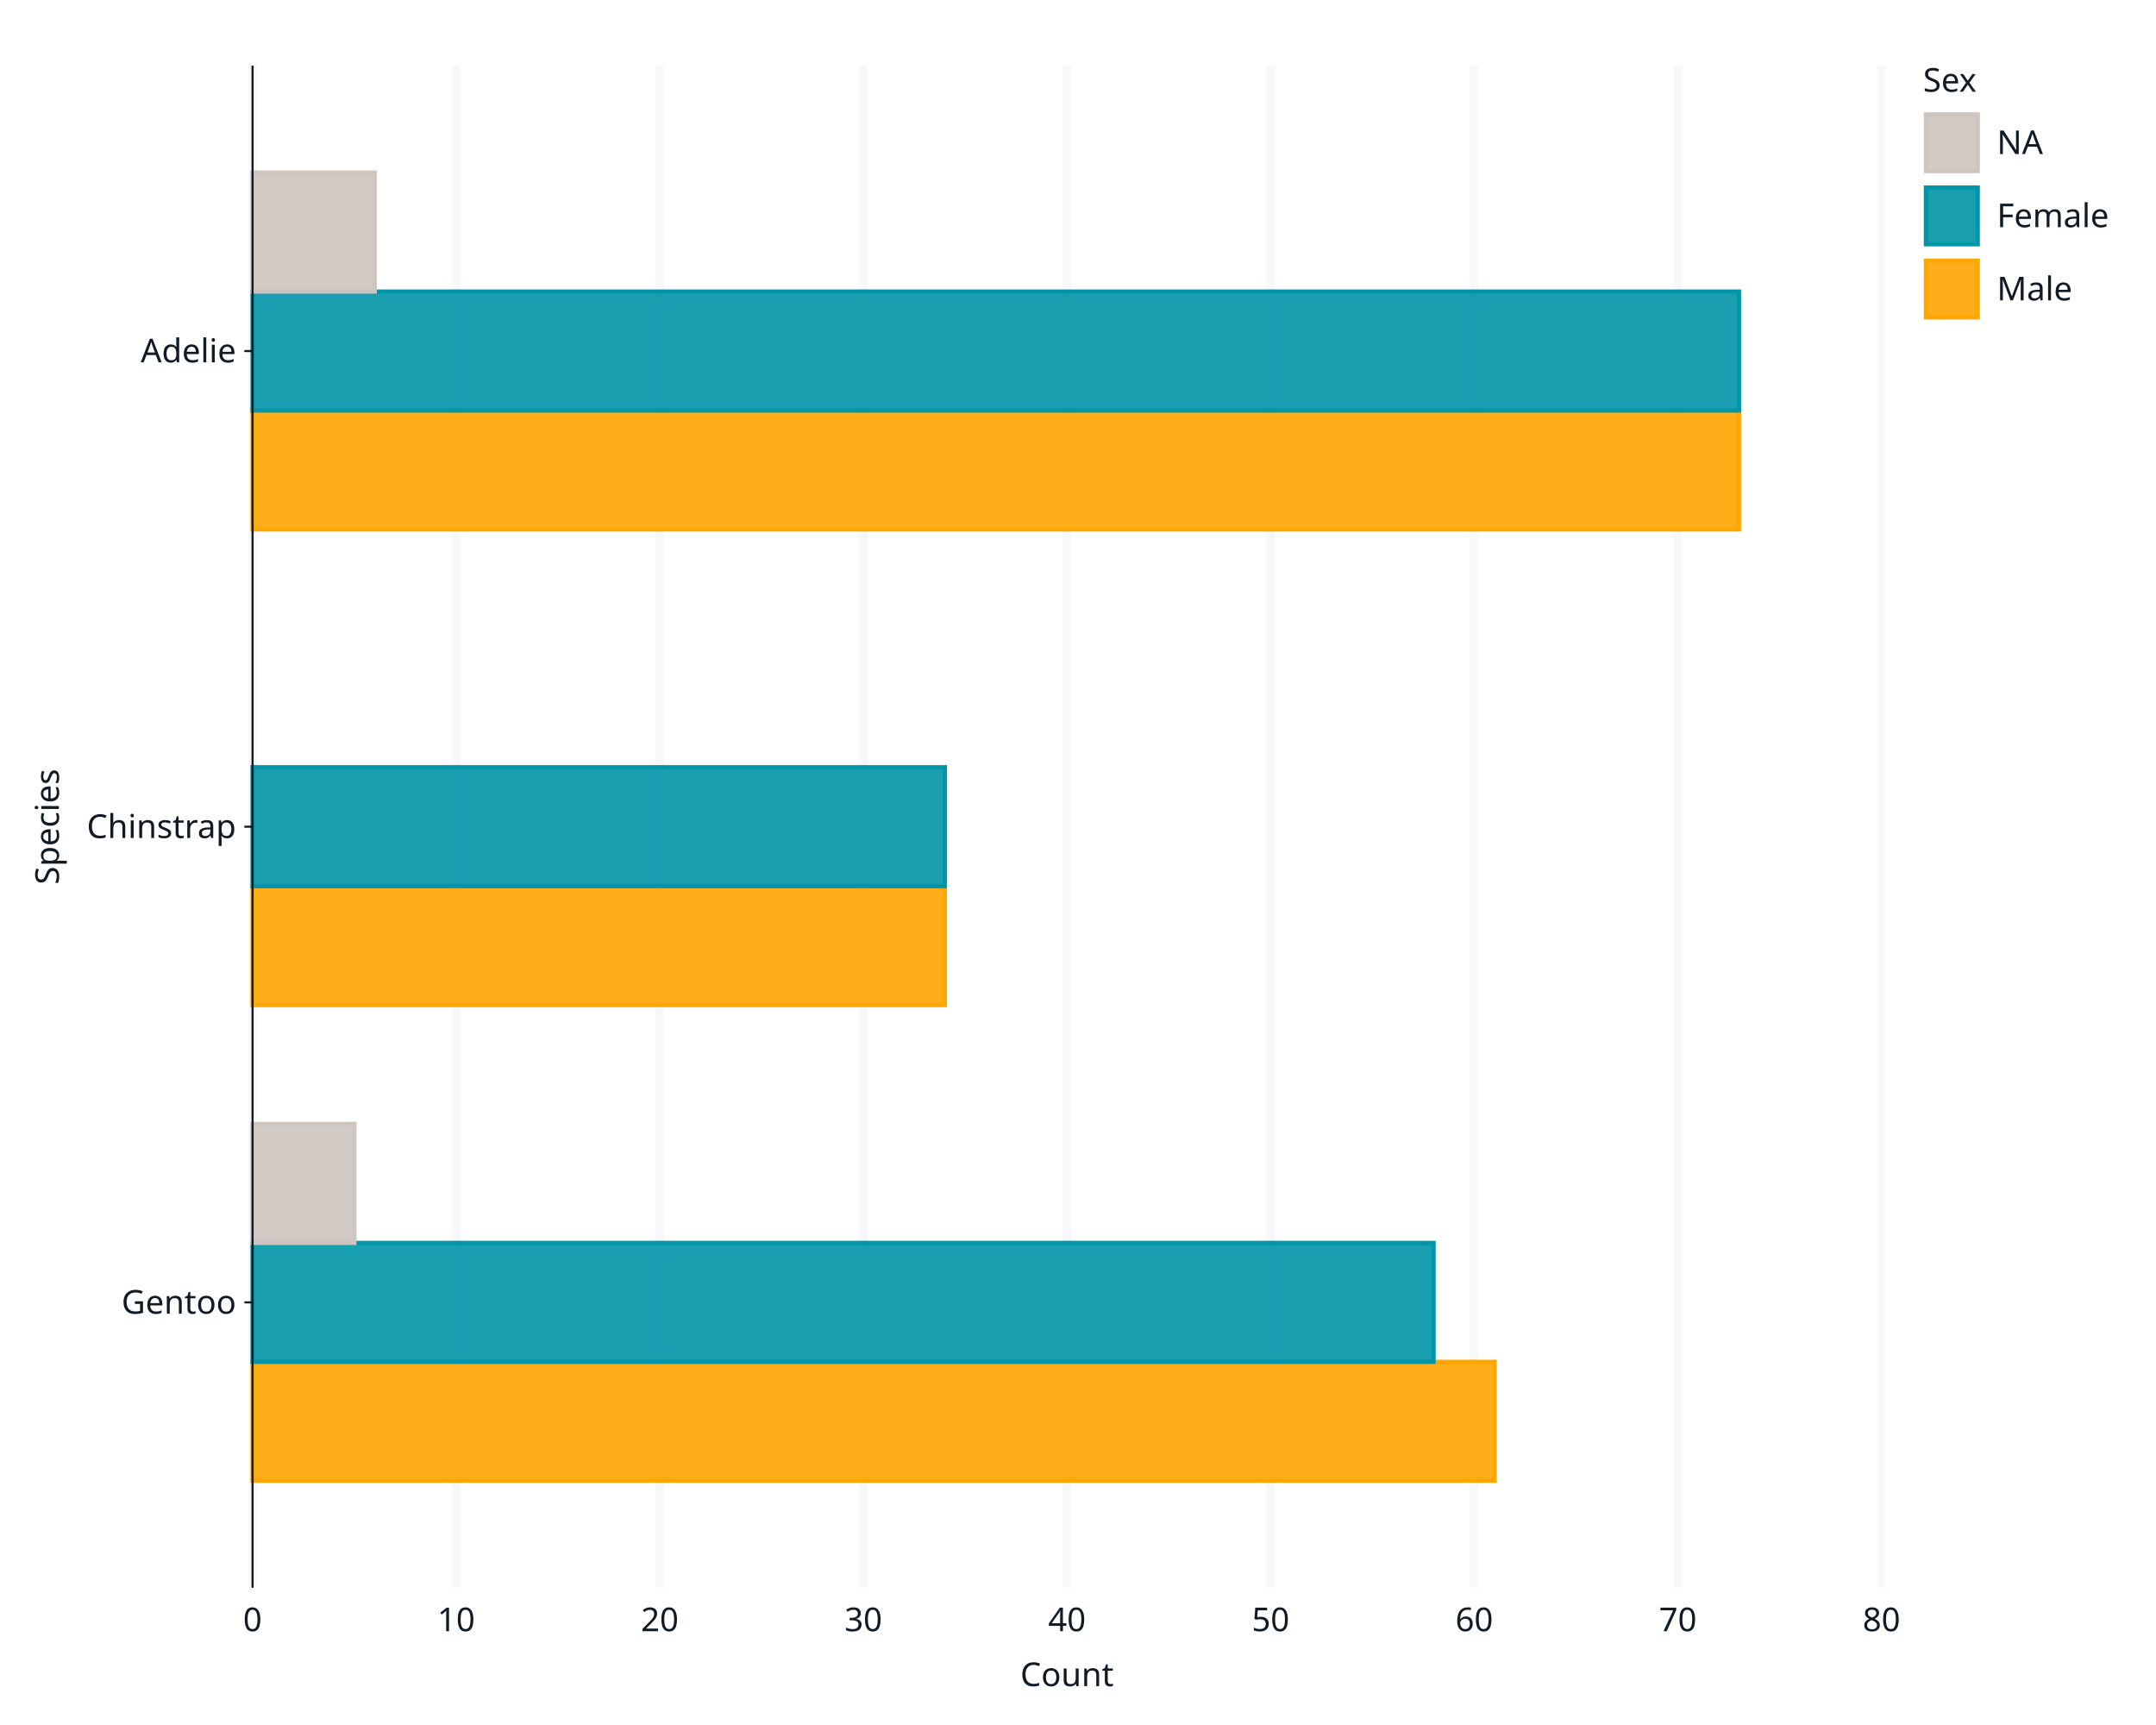
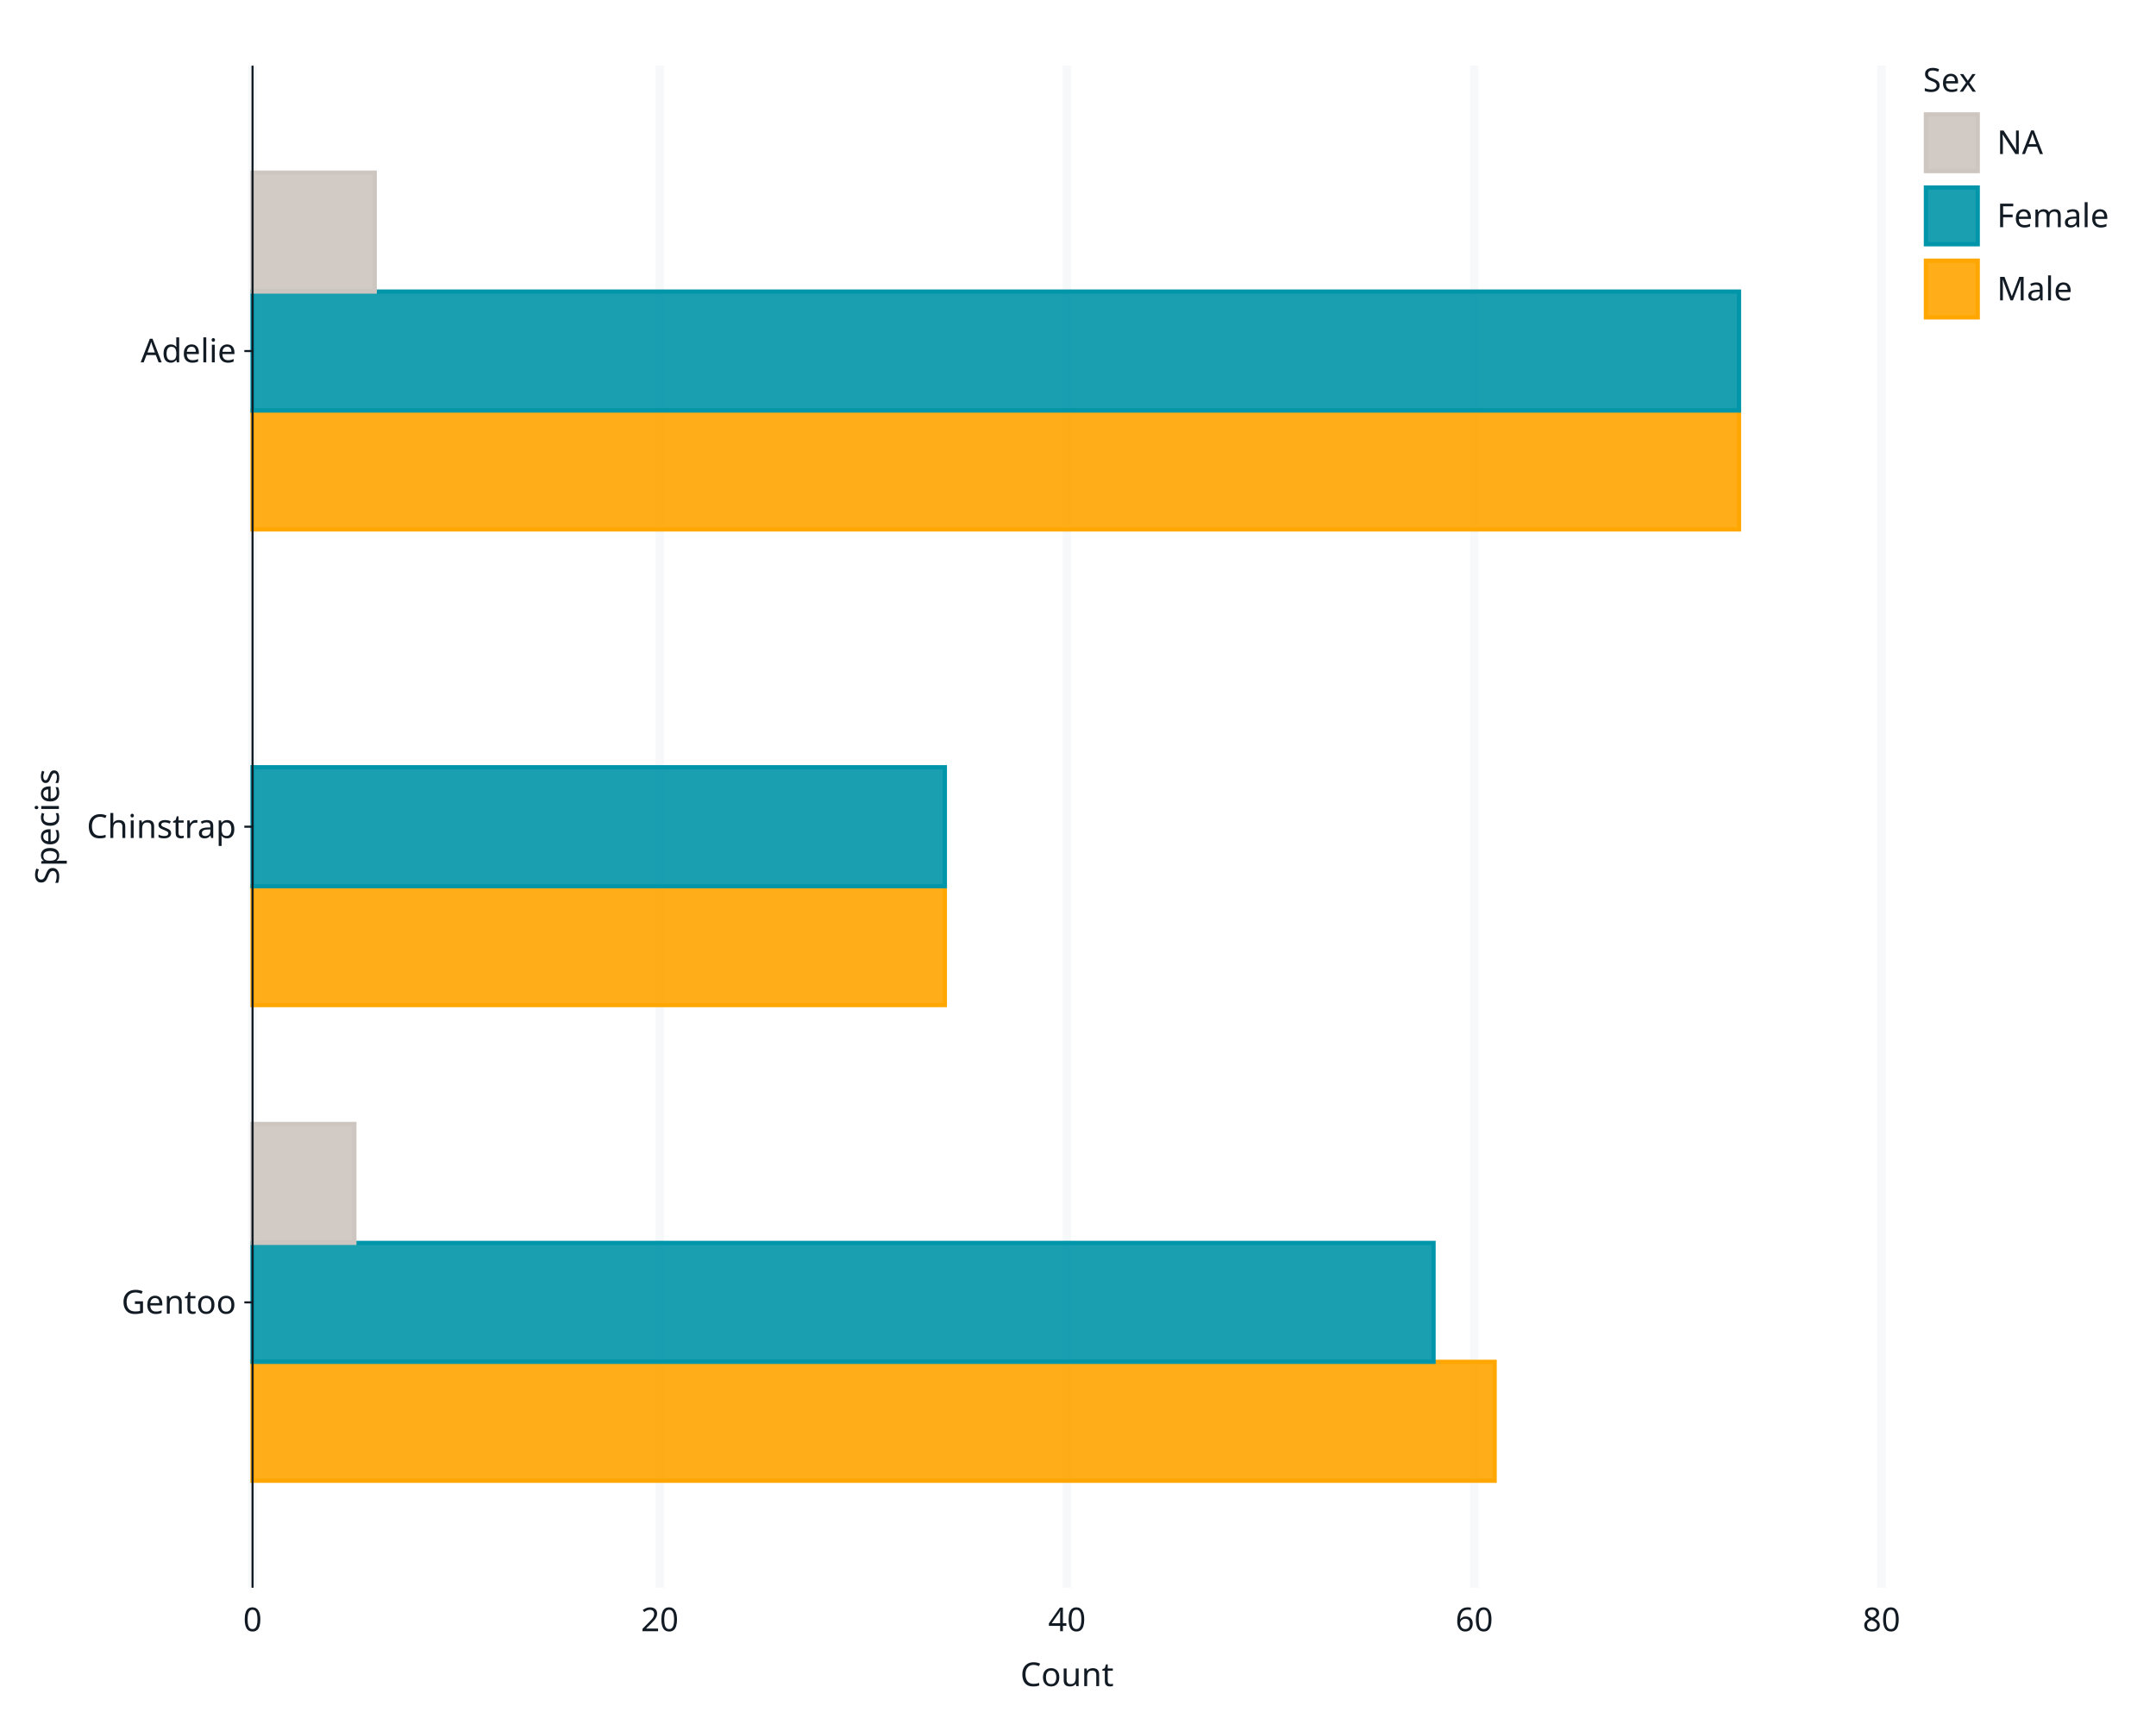
<svg xmlns="http://www.w3.org/2000/svg" class="svglite" data-engine-version="2.0" width="720.00pt" height="576.00pt" viewBox="0 0 720.00 576.00">
  <defs>
    <style type="text/css">
    .svglite line, .svglite polyline, .svglite polygon, .svglite path, .svglite rect, .svglite circle {
      fill: none;
      stroke: #000000;
      stroke-linecap: round;
      stroke-linejoin: round;
      stroke-miterlimit: 10.00;
    }
  </style>
  </defs>
  <rect width="100%" height="100%" style="stroke: none; fill: #FFFFFF;" />
  <defs>
    <clipPath id="cpMC4wMHw3MjAuMDB8MC4wMHw1NzYuMDA=">
      <rect x="0.00" y="0.00" width="720.00" height="576.00" />
    </clipPath>
  </defs>
  <g clip-path="url(#cpMC4wMHw3MjAuMDB8MC4wMHw1NzYuMDA=)">
    <rect x="0" y="0.00" width="720.00" height="576.00" style="stroke-width: 1.07; stroke: #FFFFFF; fill: #FFFFFF;" />
    <rect x="84.34" y="21.92" width="544.00" height="508.26" style="stroke-width: 1.07; stroke: #FFFFFF; fill: #FFFFFF;" />
    <polyline points="84.34,530.17 84.34,21.92 " style="stroke-width: 2.84; stroke: #F6F8FA; stroke-linecap: butt;" />
-     <polyline points="152.34,530.17 152.34,21.92 " style="stroke-width: 2.84; stroke: #F6F8FA; stroke-linecap: butt;" />
    <polyline points="220.33,530.17 220.33,21.92 " style="stroke-width: 2.84; stroke: #F6F8FA; stroke-linecap: butt;" />
-     <polyline points="288.33,530.17 288.33,21.92 " style="stroke-width: 2.84; stroke: #F6F8FA; stroke-linecap: butt;" />
    <polyline points="356.33,530.17 356.33,21.92 " style="stroke-width: 2.84; stroke: #F6F8FA; stroke-linecap: butt;" />
-     <polyline points="424.33,530.17 424.33,21.92 " style="stroke-width: 2.84; stroke: #F6F8FA; stroke-linecap: butt;" />
    <polyline points="492.33,530.17 492.33,21.92 " style="stroke-width: 2.84; stroke: #F6F8FA; stroke-linecap: butt;" />
-     <polyline points="560.33,530.17 560.33,21.92 " style="stroke-width: 2.84; stroke: #F6F8FA; stroke-linecap: butt;" />
    <polyline points="628.33,530.17 628.33,21.92 " style="stroke-width: 2.84; stroke: #F6F8FA; stroke-linecap: butt;" />
    <rect x="84.34" y="454.73" width="414.80" height="39.71" style="stroke-width: 1.41; stroke: #FFA600; stroke-linecap: butt; stroke-linejoin: miter; fill: #FFA600; fill-opacity: 0.90;" />
    <rect x="84.34" y="415.02" width="394.40" height="39.71" style="stroke-width: 1.41; stroke: #0095A8; stroke-linecap: butt; stroke-linejoin: miter; fill: #0095A8; fill-opacity: 0.90;" />
    <rect x="84.34" y="375.31" width="34.00" height="39.71" style="stroke-width: 1.41; stroke: #CDC5BF; stroke-linecap: butt; stroke-linejoin: miter; fill: #CDC5BF; fill-opacity: 0.90;" />
    <rect x="84.34" y="295.90" width="231.20" height="39.71" style="stroke-width: 1.41; stroke: #FFA600; stroke-linecap: butt; stroke-linejoin: miter; fill: #FFA600; fill-opacity: 0.90;" />
    <rect x="84.34" y="256.19" width="231.20" height="39.71" style="stroke-width: 1.41; stroke: #0095A8; stroke-linecap: butt; stroke-linejoin: miter; fill: #0095A8; fill-opacity: 0.90;" />
    <rect x="84.34" y="137.07" width="496.40" height="39.71" style="stroke-width: 1.41; stroke: #FFA600; stroke-linecap: butt; stroke-linejoin: miter; fill: #FFA600; fill-opacity: 0.90;" />
    <rect x="84.34" y="97.36" width="496.40" height="39.71" style="stroke-width: 1.41; stroke: #0095A8; stroke-linecap: butt; stroke-linejoin: miter; fill: #0095A8; fill-opacity: 0.90;" />
    <rect x="84.34" y="57.65" width="40.80" height="39.71" style="stroke-width: 1.41; stroke: #CDC5BF; stroke-linecap: butt; stroke-linejoin: miter; fill: #CDC5BF; fill-opacity: 0.90;" />
    <polyline points="84.34,530.17 84.34,21.92 " style="stroke-width: 0.70; stroke: #121B24; stroke-linecap: butt;" />
    <text x="78.86" y="438.66" text-anchor="end" style="font-size: 11.00px; fill: #121B24; font-family: sans;" textLength="36.09px" lengthAdjust="spacingAndGlyphs">Gentoo</text>
    <text x="78.86" y="279.83" text-anchor="end" style="font-size: 11.00px; fill: #121B24; font-family: sans;" textLength="47.08px" lengthAdjust="spacingAndGlyphs">Chinstrap</text>
    <text x="78.86" y="121.00" text-anchor="end" style="font-size: 11.00px; fill: #121B24; font-family: sans;" textLength="30.58px" lengthAdjust="spacingAndGlyphs">Adelie</text>
    <polyline points="81.60,434.88 84.34,434.88 " style="stroke-width: 0.70; stroke: #121B24; stroke-linecap: butt;" />
    <polyline points="81.60,276.05 84.34,276.05 " style="stroke-width: 0.70; stroke: #121B24; stroke-linecap: butt;" />
    <polyline points="81.60,117.22 84.34,117.22 " style="stroke-width: 0.70; stroke: #121B24; stroke-linecap: butt;" />
    <text x="84.34" y="544.68" text-anchor="middle" style="font-size: 11.00px; fill: #121B24; font-family: sans;" textLength="6.12px" lengthAdjust="spacingAndGlyphs">0</text>
-     <text x="152.34" y="544.68" text-anchor="middle" style="font-size: 11.00px; fill: #121B24; font-family: sans;" textLength="12.24px" lengthAdjust="spacingAndGlyphs">10</text>
    <text x="220.33" y="544.68" text-anchor="middle" style="font-size: 11.00px; fill: #121B24; font-family: sans;" textLength="12.24px" lengthAdjust="spacingAndGlyphs">20</text>
-     <text x="288.33" y="544.68" text-anchor="middle" style="font-size: 11.00px; fill: #121B24; font-family: sans;" textLength="12.24px" lengthAdjust="spacingAndGlyphs">30</text>
    <text x="356.33" y="544.68" text-anchor="middle" style="font-size: 11.00px; fill: #121B24; font-family: sans;" textLength="12.24px" lengthAdjust="spacingAndGlyphs">40</text>
-     <text x="424.33" y="544.68" text-anchor="middle" style="font-size: 11.00px; fill: #121B24; font-family: sans;" textLength="12.24px" lengthAdjust="spacingAndGlyphs">50</text>
    <text x="492.33" y="544.68" text-anchor="middle" style="font-size: 11.00px; fill: #121B24; font-family: sans;" textLength="12.24px" lengthAdjust="spacingAndGlyphs">60</text>
-     <text x="560.33" y="544.68" text-anchor="middle" style="font-size: 11.00px; fill: #121B24; font-family: sans;" textLength="12.24px" lengthAdjust="spacingAndGlyphs">70</text>
    <text x="628.33" y="544.68" text-anchor="middle" style="font-size: 11.00px; fill: #121B24; font-family: sans;" textLength="12.24px" lengthAdjust="spacingAndGlyphs">80</text>
    <text x="356.33" y="563.02" text-anchor="middle" style="font-size: 11.00px; fill: #121B24; font-family: sans;" textLength="29.36px" lengthAdjust="spacingAndGlyphs">Count</text>
    <text transform="translate(19.67,276.05) rotate(-90)" text-anchor="middle" style="font-size: 11.00px; fill: #121B24; font-family: sans;" textLength="39.14px" lengthAdjust="spacingAndGlyphs">Species</text>
    <rect x="634.00" y="21.92" width="64.08" height="93.22" style="stroke-width: 1.07; stroke: #FFFFFF; fill: #FFFFFF;" />
    <text x="642.22" y="30.63" style="font-size: 11.00px; fill: #121B24; font-family: sans;" textLength="18.96px" lengthAdjust="spacingAndGlyphs">Sex</text>
    <rect x="642.22" y="37.25" width="19.18" height="20.81" style="stroke-width: 1.07; stroke: #FFFFFF; fill: #FFFFFF;" />
    <rect x="643.16" y="38.19" width="17.31" height="18.94" style="stroke-width: 1.41; stroke: #CDC5BF; stroke-linecap: butt; stroke-linejoin: miter; fill: #CDC5BF; fill-opacity: 0.90;" />
    <rect x="642.22" y="61.68" width="19.18" height="20.81" style="stroke-width: 1.07; stroke: #FFFFFF; fill: #FFFFFF;" />
    <rect x="643.16" y="62.62" width="17.31" height="18.94" style="stroke-width: 1.41; stroke: #0095A8; stroke-linecap: butt; stroke-linejoin: miter; fill: #0095A8; fill-opacity: 0.90;" />
    <rect x="642.22" y="86.11" width="19.18" height="20.81" style="stroke-width: 1.07; stroke: #FFFFFF; fill: #FFFFFF;" />
    <rect x="643.16" y="87.04" width="17.31" height="18.94" style="stroke-width: 1.41; stroke: #FFA600; stroke-linecap: butt; stroke-linejoin: miter; fill: #FFA600; fill-opacity: 0.90;" />
    <text x="666.88" y="51.44" style="font-size: 11.00px; fill: #121B24; font-family: sans;" textLength="15.29px" lengthAdjust="spacingAndGlyphs">NA</text>
    <text x="666.88" y="75.87" style="font-size: 11.00px; fill: #121B24; font-family: sans;" textLength="36.68px" lengthAdjust="spacingAndGlyphs">Female</text>
    <text x="666.88" y="100.30" style="font-size: 11.00px; fill: #121B24; font-family: sans;" textLength="23.85px" lengthAdjust="spacingAndGlyphs">Male</text>
  </g>
</svg>
